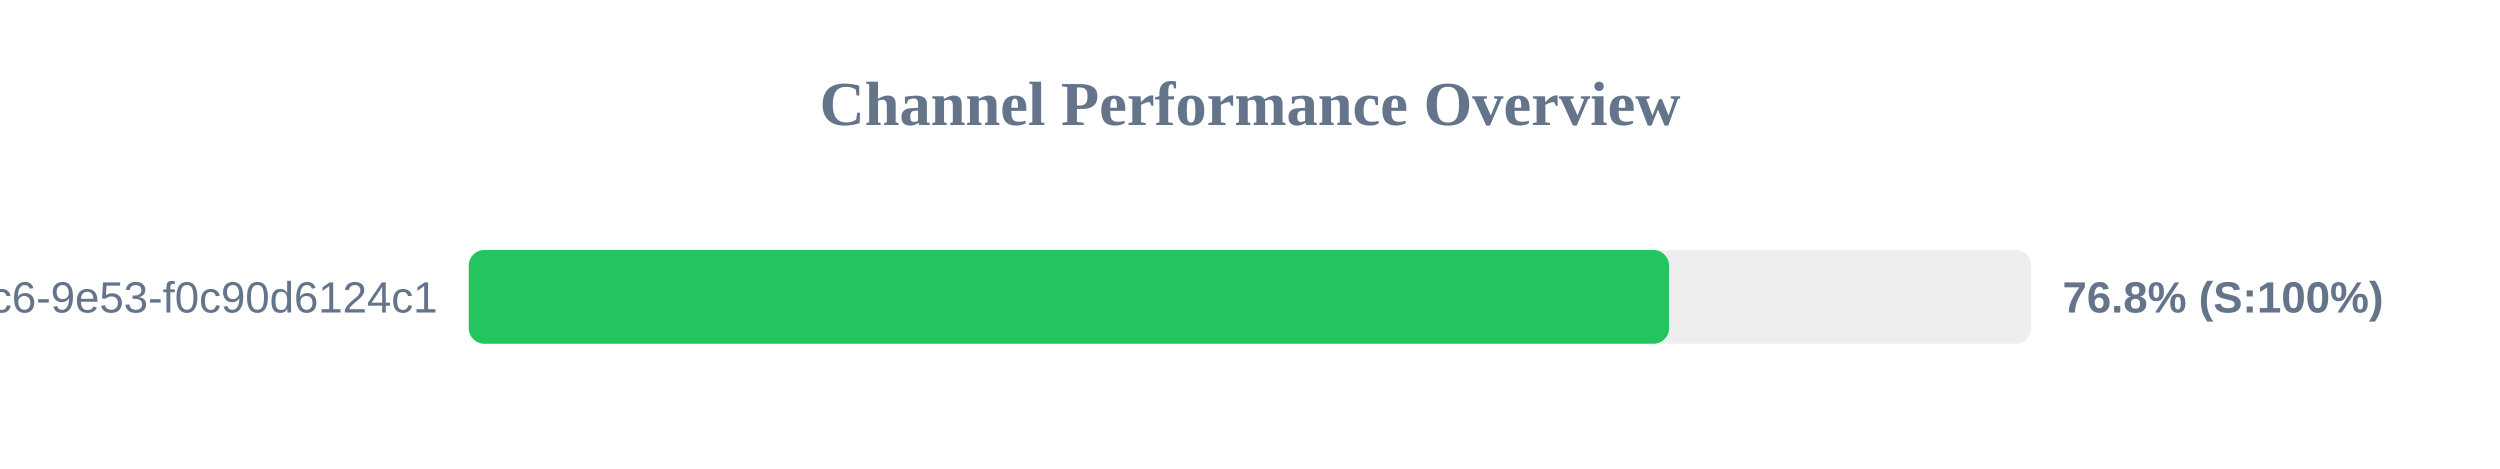
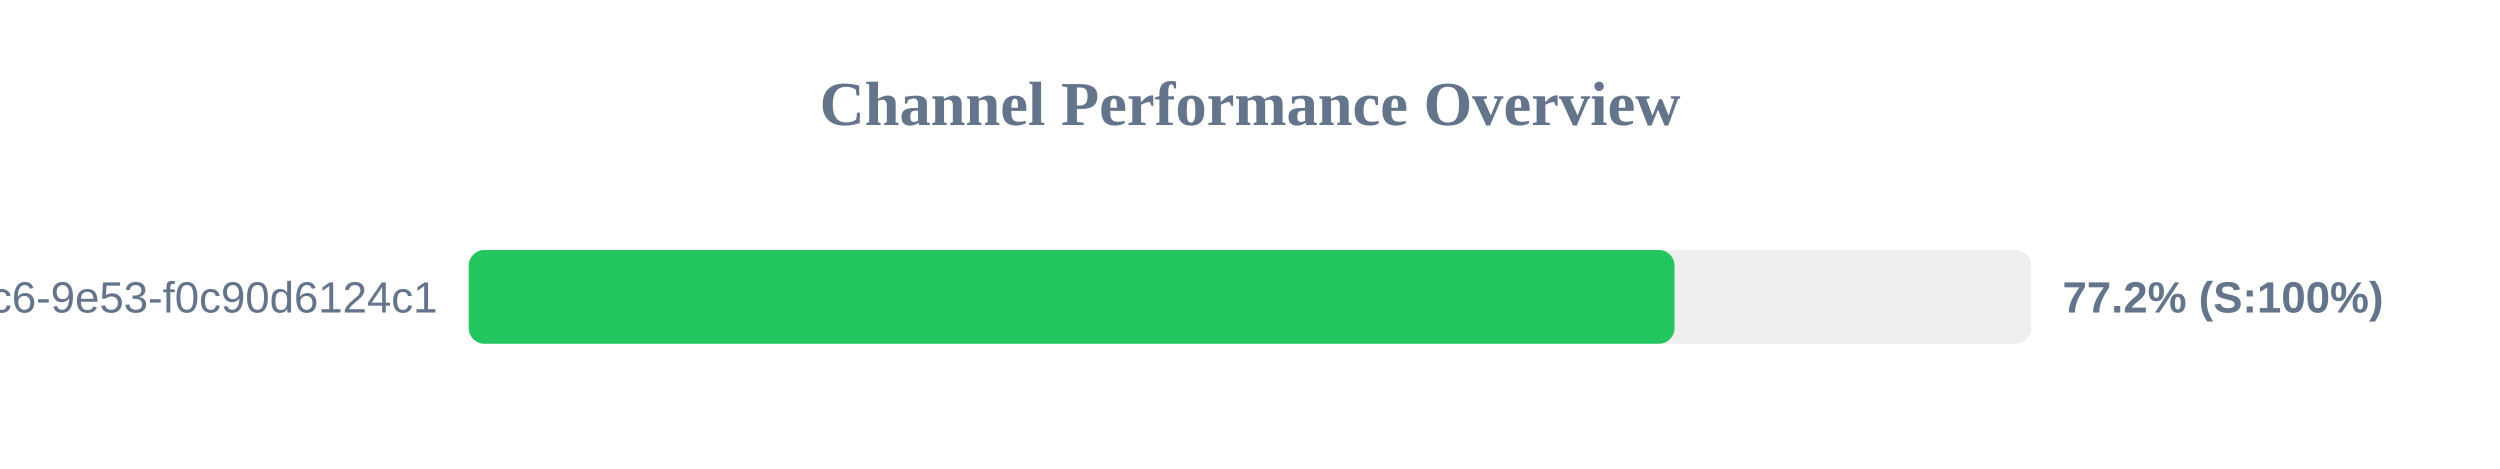
<svg xmlns="http://www.w3.org/2000/svg" width="800" height="150" version="1.1">
  <style>
        .row { font: 14px Arial; fill: #64748b; }
        .score { font: bold 14px Arial; fill: #64748b; }
    </style>
  <text x="400" y="40" text-anchor="middle" font-size="20px" font-weight="bold" fill="#64748b">Channel Performance Overview</text>
  <rect x="150" y="80" width="500" height="30" fill="#eee" rx="5" />
-   <rect x="150" y="80" width="384.1" height="30" fill="#22c55e" rx="5" />
+   <rect x="150" y="80" width="385.85" height="30" fill="#22c55e" rx="5" />
  <text x="140" y="100" text-anchor="end" class="row">?uuid=4685eb2a-5ddb-4dc6-9e53-f0c90d6124c1</text>
-   <text x="660" y="100" text-anchor="start" class="score">76.8% (S:100%)</text>
+   <text x="660" y="100" text-anchor="start" class="score">77.2% (S:100%)</text>
</svg>
